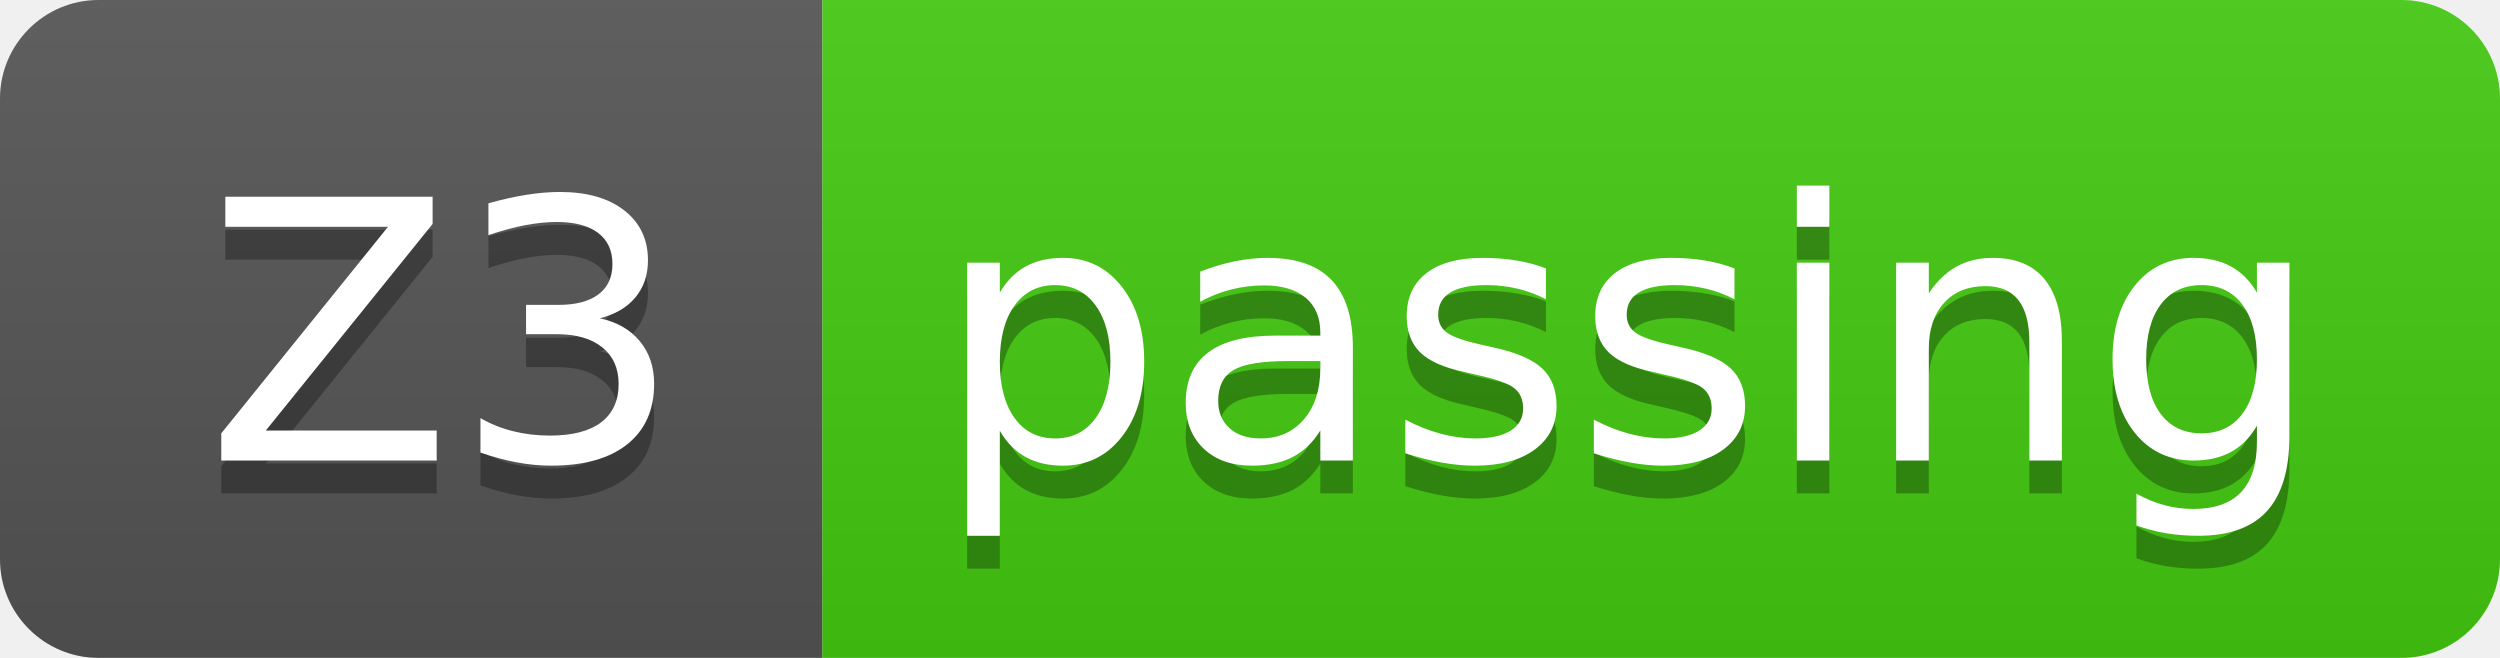
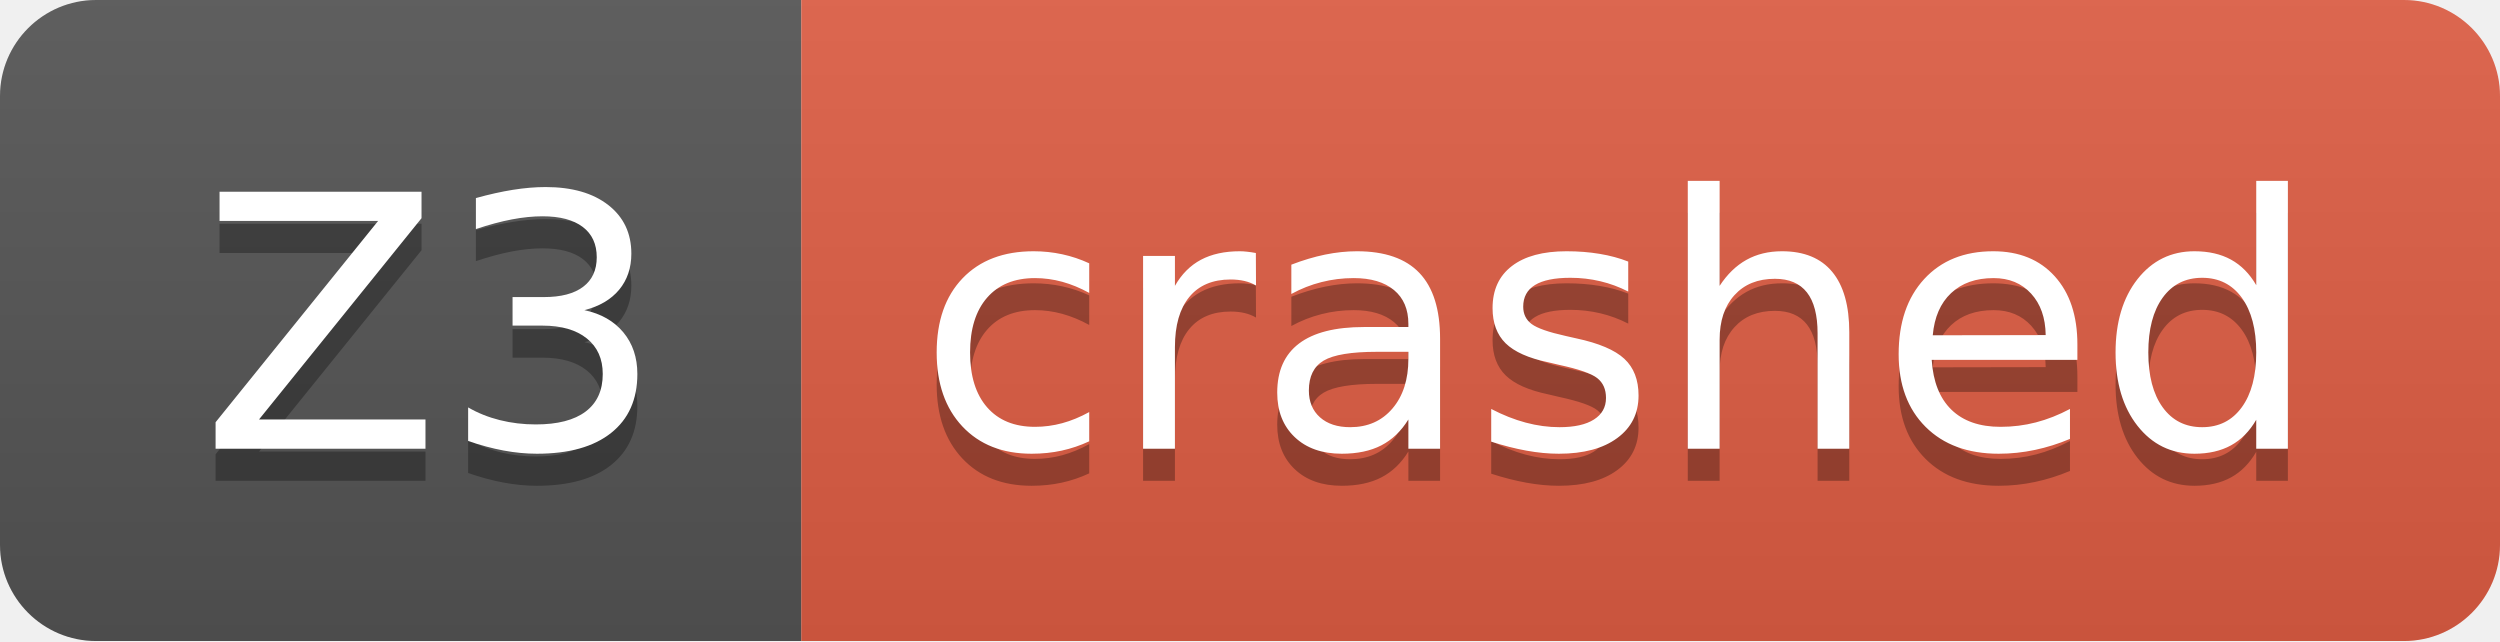
- <svg xmlns="http://www.w3.org/2000/svg" width="76" height="20" role="img" aria-label="Z3: passing">
+ <svg xmlns="http://www.w3.org/2000/svg" width="78" height="20" role="img" aria-label="Z3: crashed">
  <linearGradient id="s" x2="0" y2="100%">
    <stop offset="0" stop-color="#bbb" stop-opacity=".1" />
    <stop offset="1" stop-opacity=".1" />
  </linearGradient>
  <clipPath id="r">
-     <rect width="76" height="20" rx="3" fill="#fff" />
+     <rect width="78" height="20" rx="3" fill="#fff" />
  </clipPath>
  <g clip-path="url(#r)">
    <rect width="25" height="20" fill="#555" />
-     <rect x="25" width="51" height="20" fill="#4c1" />
-     <rect width="76" height="20" fill="url(#s)" />
+     <rect x="25" width="53" height="20" fill="#e05d44" />
+     <rect width="78" height="20" fill="url(#s)" />
  </g>
  <g fill="#fff" text-anchor="middle" font-family="Verdana,Geneva,DejaVu Sans,sans-serif" text-rendering="geometricPrecision" font-size="110">
    <text aria-hidden="true" x="135" y="150" fill="#010101" fill-opacity=".3" transform="scale(.1)" textLength="150">Z3</text>
    <text x="135" y="140" transform="scale(.1)" fill="#fff" textLength="150">Z3</text>
-     <text aria-hidden="true" x="495" y="150" fill="#010101" fill-opacity=".3" transform="scale(.1)" textLength="410">passing</text>
-     <text x="495" y="140" transform="scale(.1)" fill="#fff" textLength="410">passing</text>
+     <text aria-hidden="true" x="505" y="150" fill="#010101" fill-opacity=".3" transform="scale(.1)" textLength="430">crashed</text>
+     <text x="505" y="140" transform="scale(.1)" fill="#fff" textLength="430">crashed</text>
  </g>
</svg>
